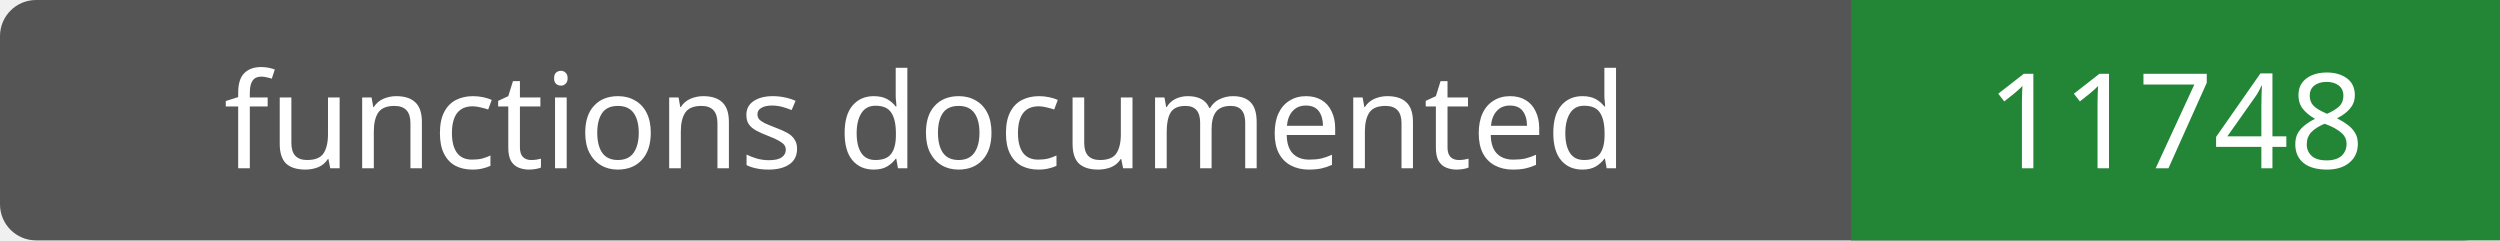
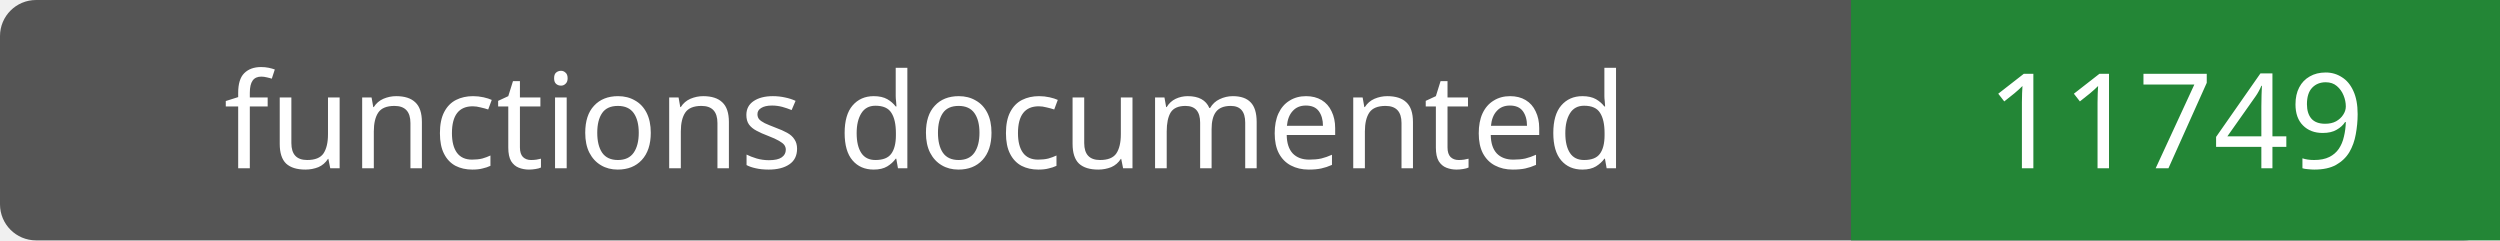
- <svg xmlns="http://www.w3.org/2000/svg" width="208" height="20" role="img" aria-label="functions documented: 11748">
+ <svg xmlns="http://www.w3.org/2000/svg" width="208" height="20" role="img" aria-label="functions documented: 11749">
  <rect width="208" height="20" rx="3" fill="#555" />
  <path fill="#238636" d="M154 0h54v20H154z" />
  <g fill="#fff" text-anchor="middle" font-family="Verdana,sans-serif" font-size="11">
    <text x="77.0" y="14">functions documented</text>
-     <text x="181.0" y="14">11748</text>
+     <text x="181.0" y="14">11749</text>
  </g>
</svg>
